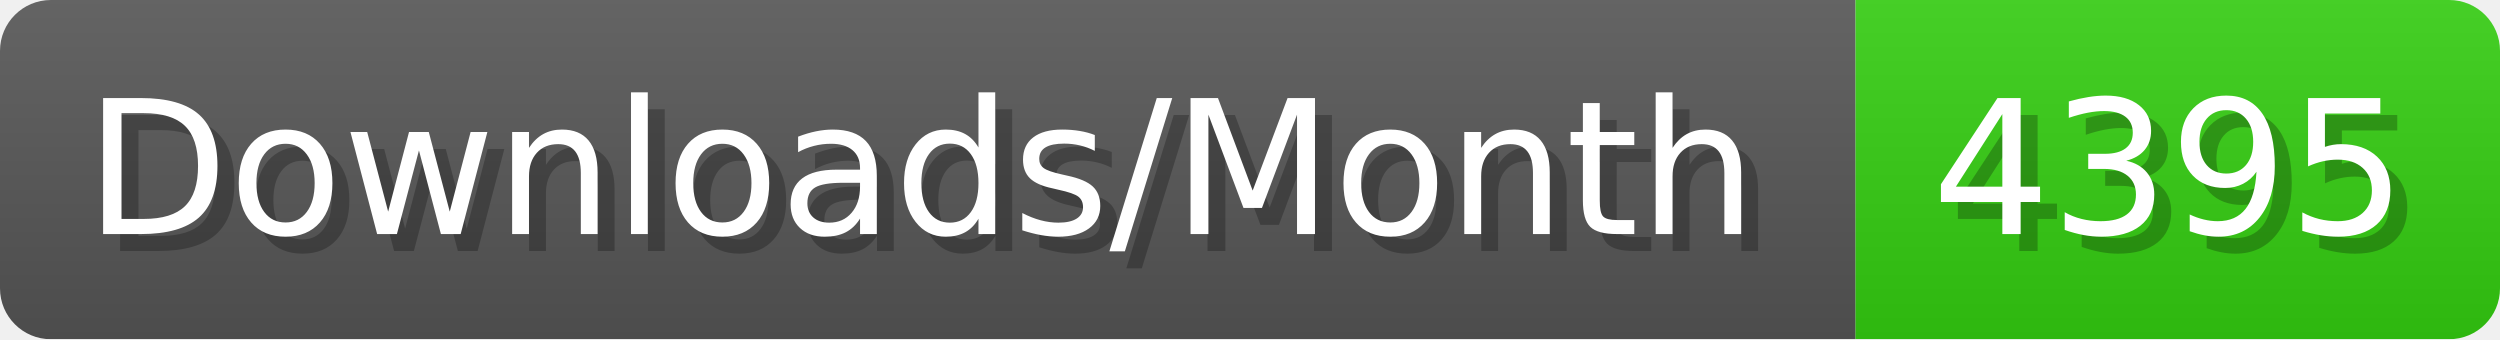
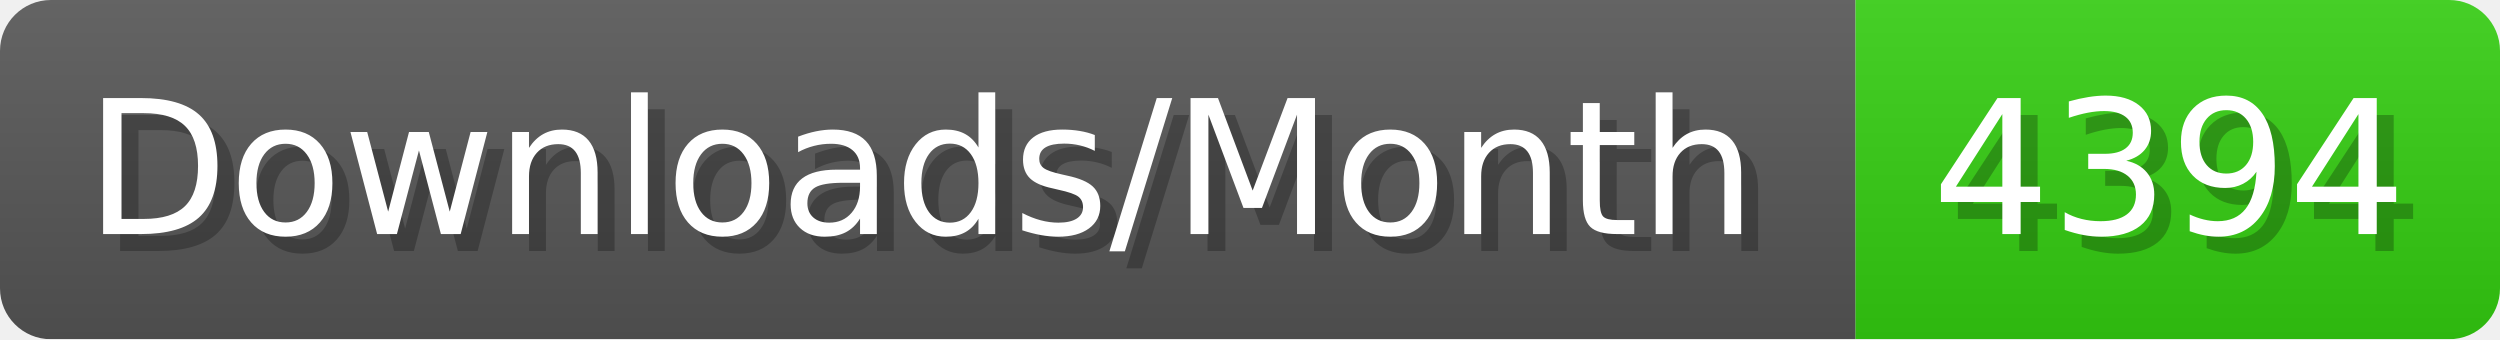
- <svg xmlns="http://www.w3.org/2000/svg" width="147.4" height="20" viewBox="0 0 1474 200" role="img" aria-label="Downloads/Month: 4395">
+ <svg xmlns="http://www.w3.org/2000/svg" width="147.4" height="20" viewBox="0 0 1474 200" role="img" aria-label="Downloads/Month: 4394">
  <linearGradient id="YlXUI" x2="0" y2="100%">
    <stop offset="0" stop-opacity=".1" stop-color="#EEE" />
    <stop offset="1" stop-opacity=".1" />
  </linearGradient>
  <mask id="JHhop">
    <rect width="1474" height="200" rx="30" fill="#FFF" />
  </mask>
  <g mask="url(#JHhop)">
    <rect width="1094" height="200" fill="#555" />
    <rect width="380" height="200" fill="#3C1" x="1094" />
    <rect width="1474" height="200" fill="url(#YlXUI)" />
  </g>
  <g aria-hidden="true" fill="#fff" text-anchor="start" font-family="Verdana,DejaVu Sans,sans-serif" font-size="110">
    <text x="60" y="148" textLength="994" fill="#000" opacity="0.25">Downloads/Month</text>
    <text x="50" y="138" textLength="994">Downloads/Month</text>
-     <text x="1149" y="148" textLength="280" fill="#000" opacity="0.25">4395</text>
-     <text x="1139" y="138" textLength="280">4395</text>
+     <text x="1149" y="148" textLength="280" fill="#000" opacity="0.25">4394</text>
+     <text x="1139" y="138" textLength="280">4394</text>
  </g>
</svg>
